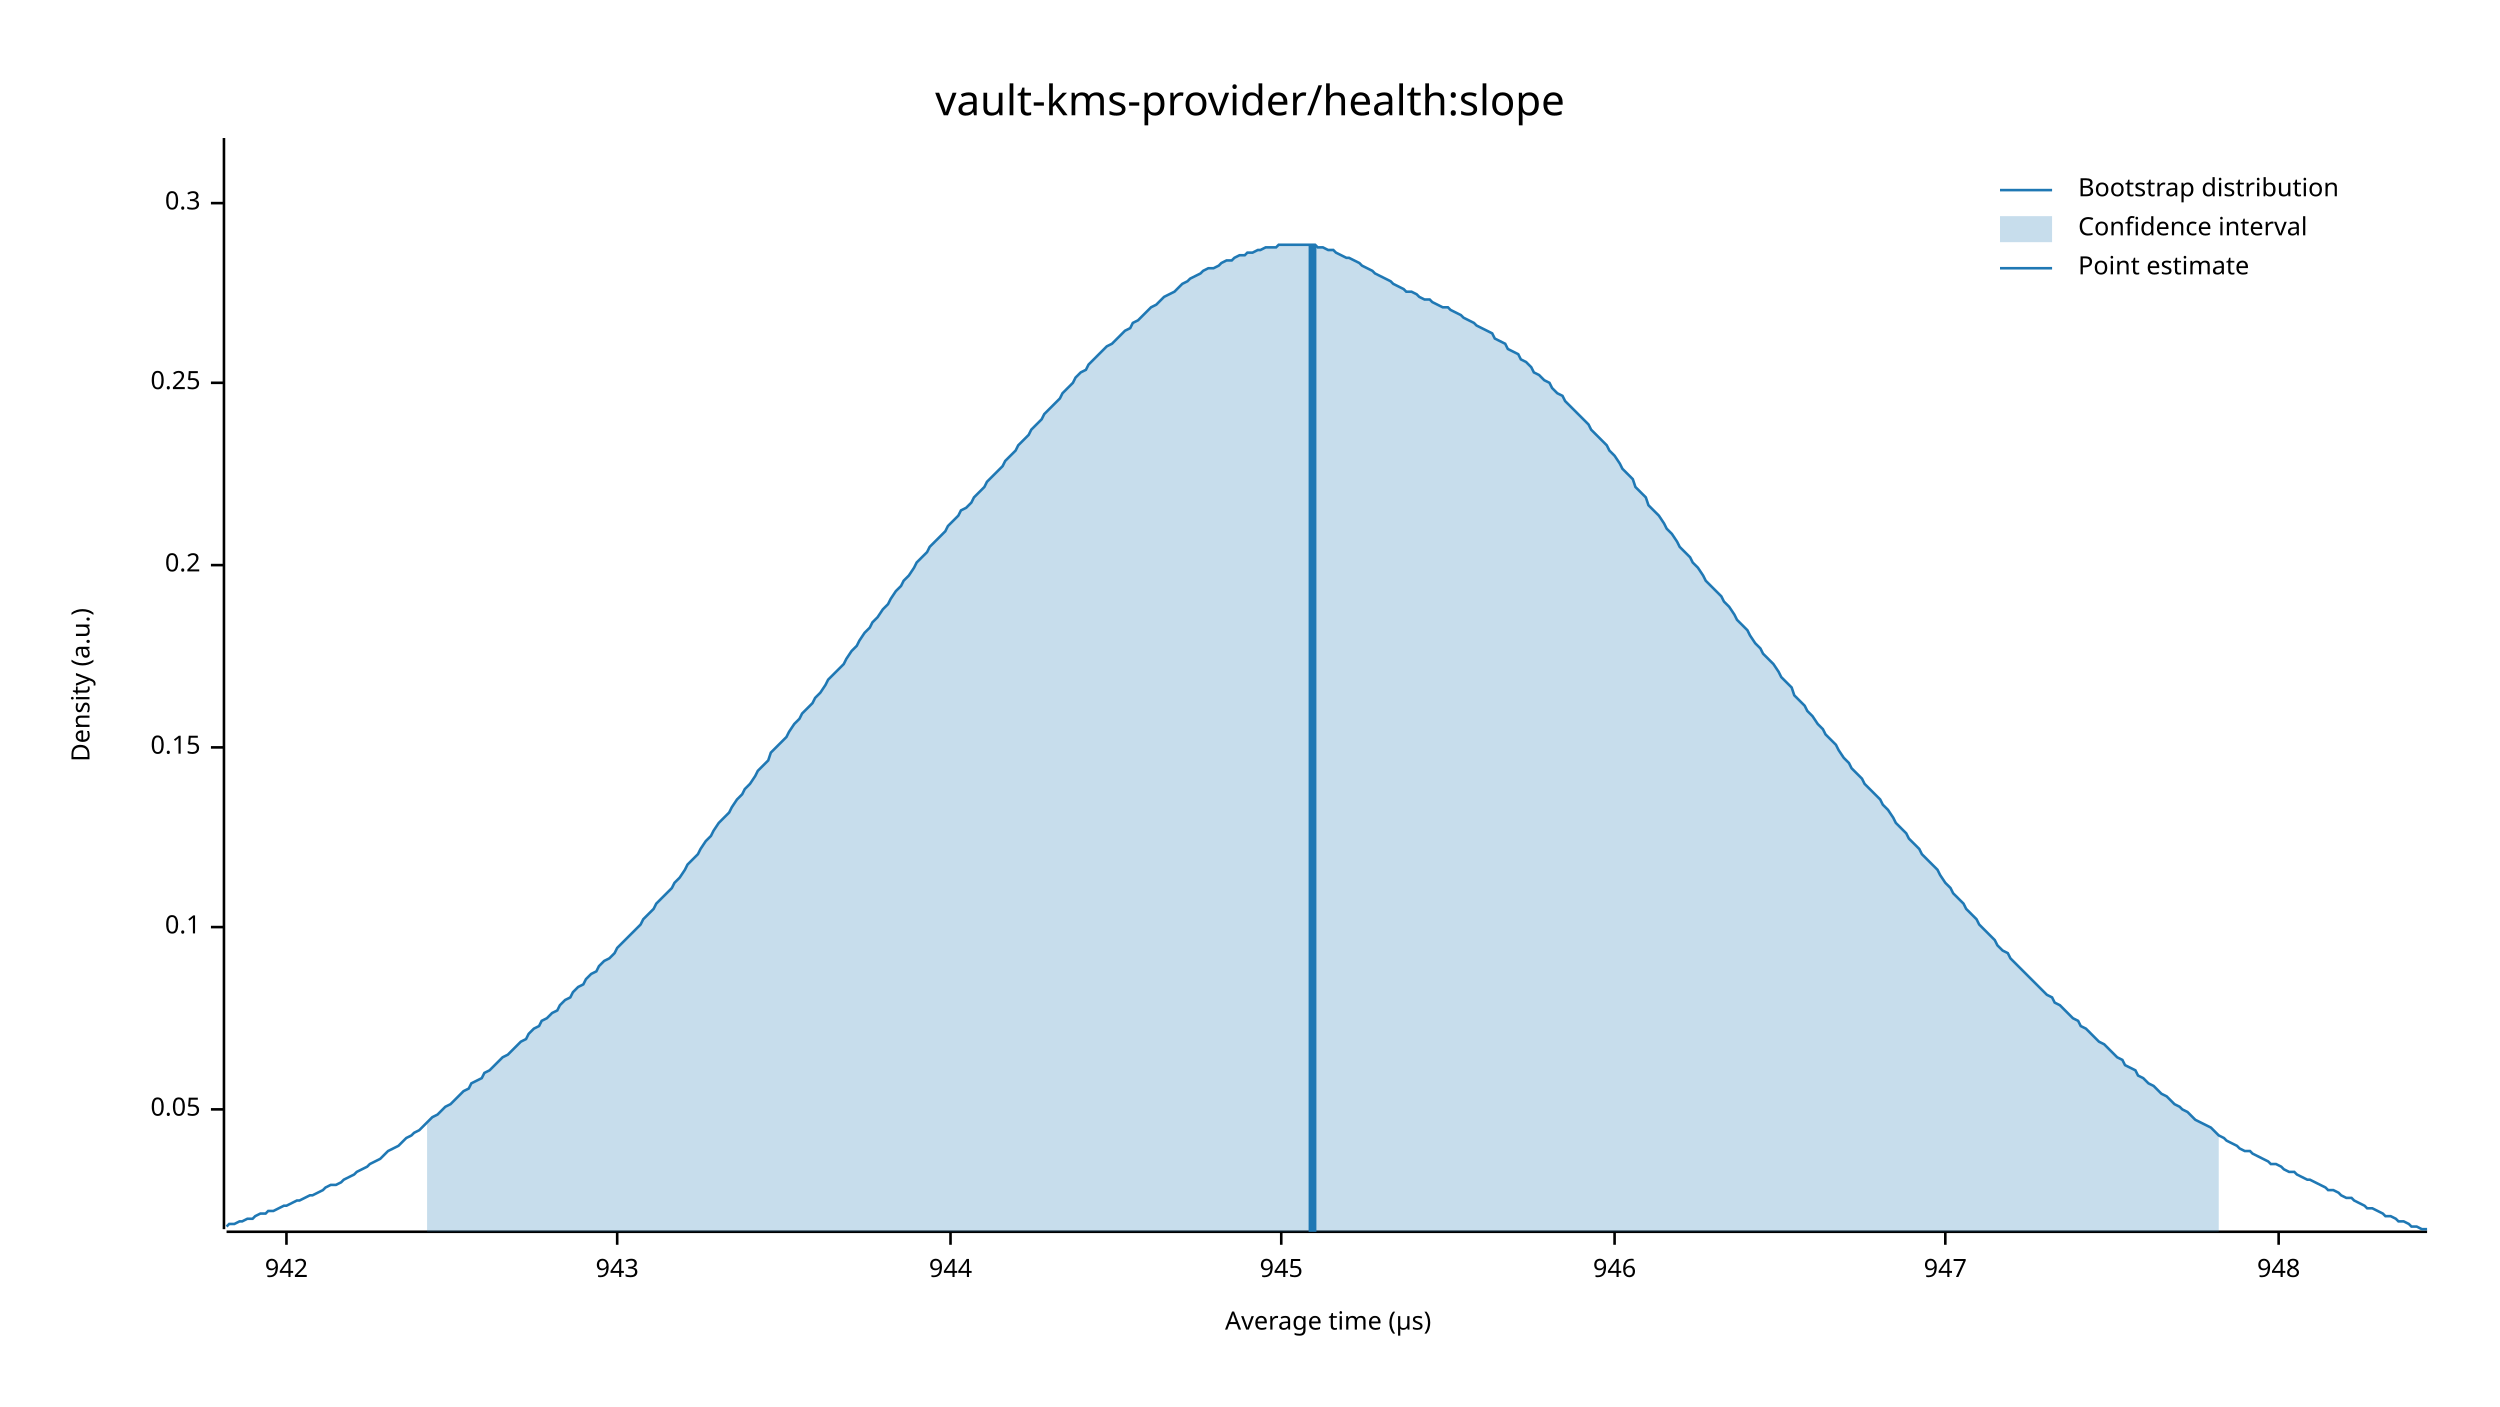
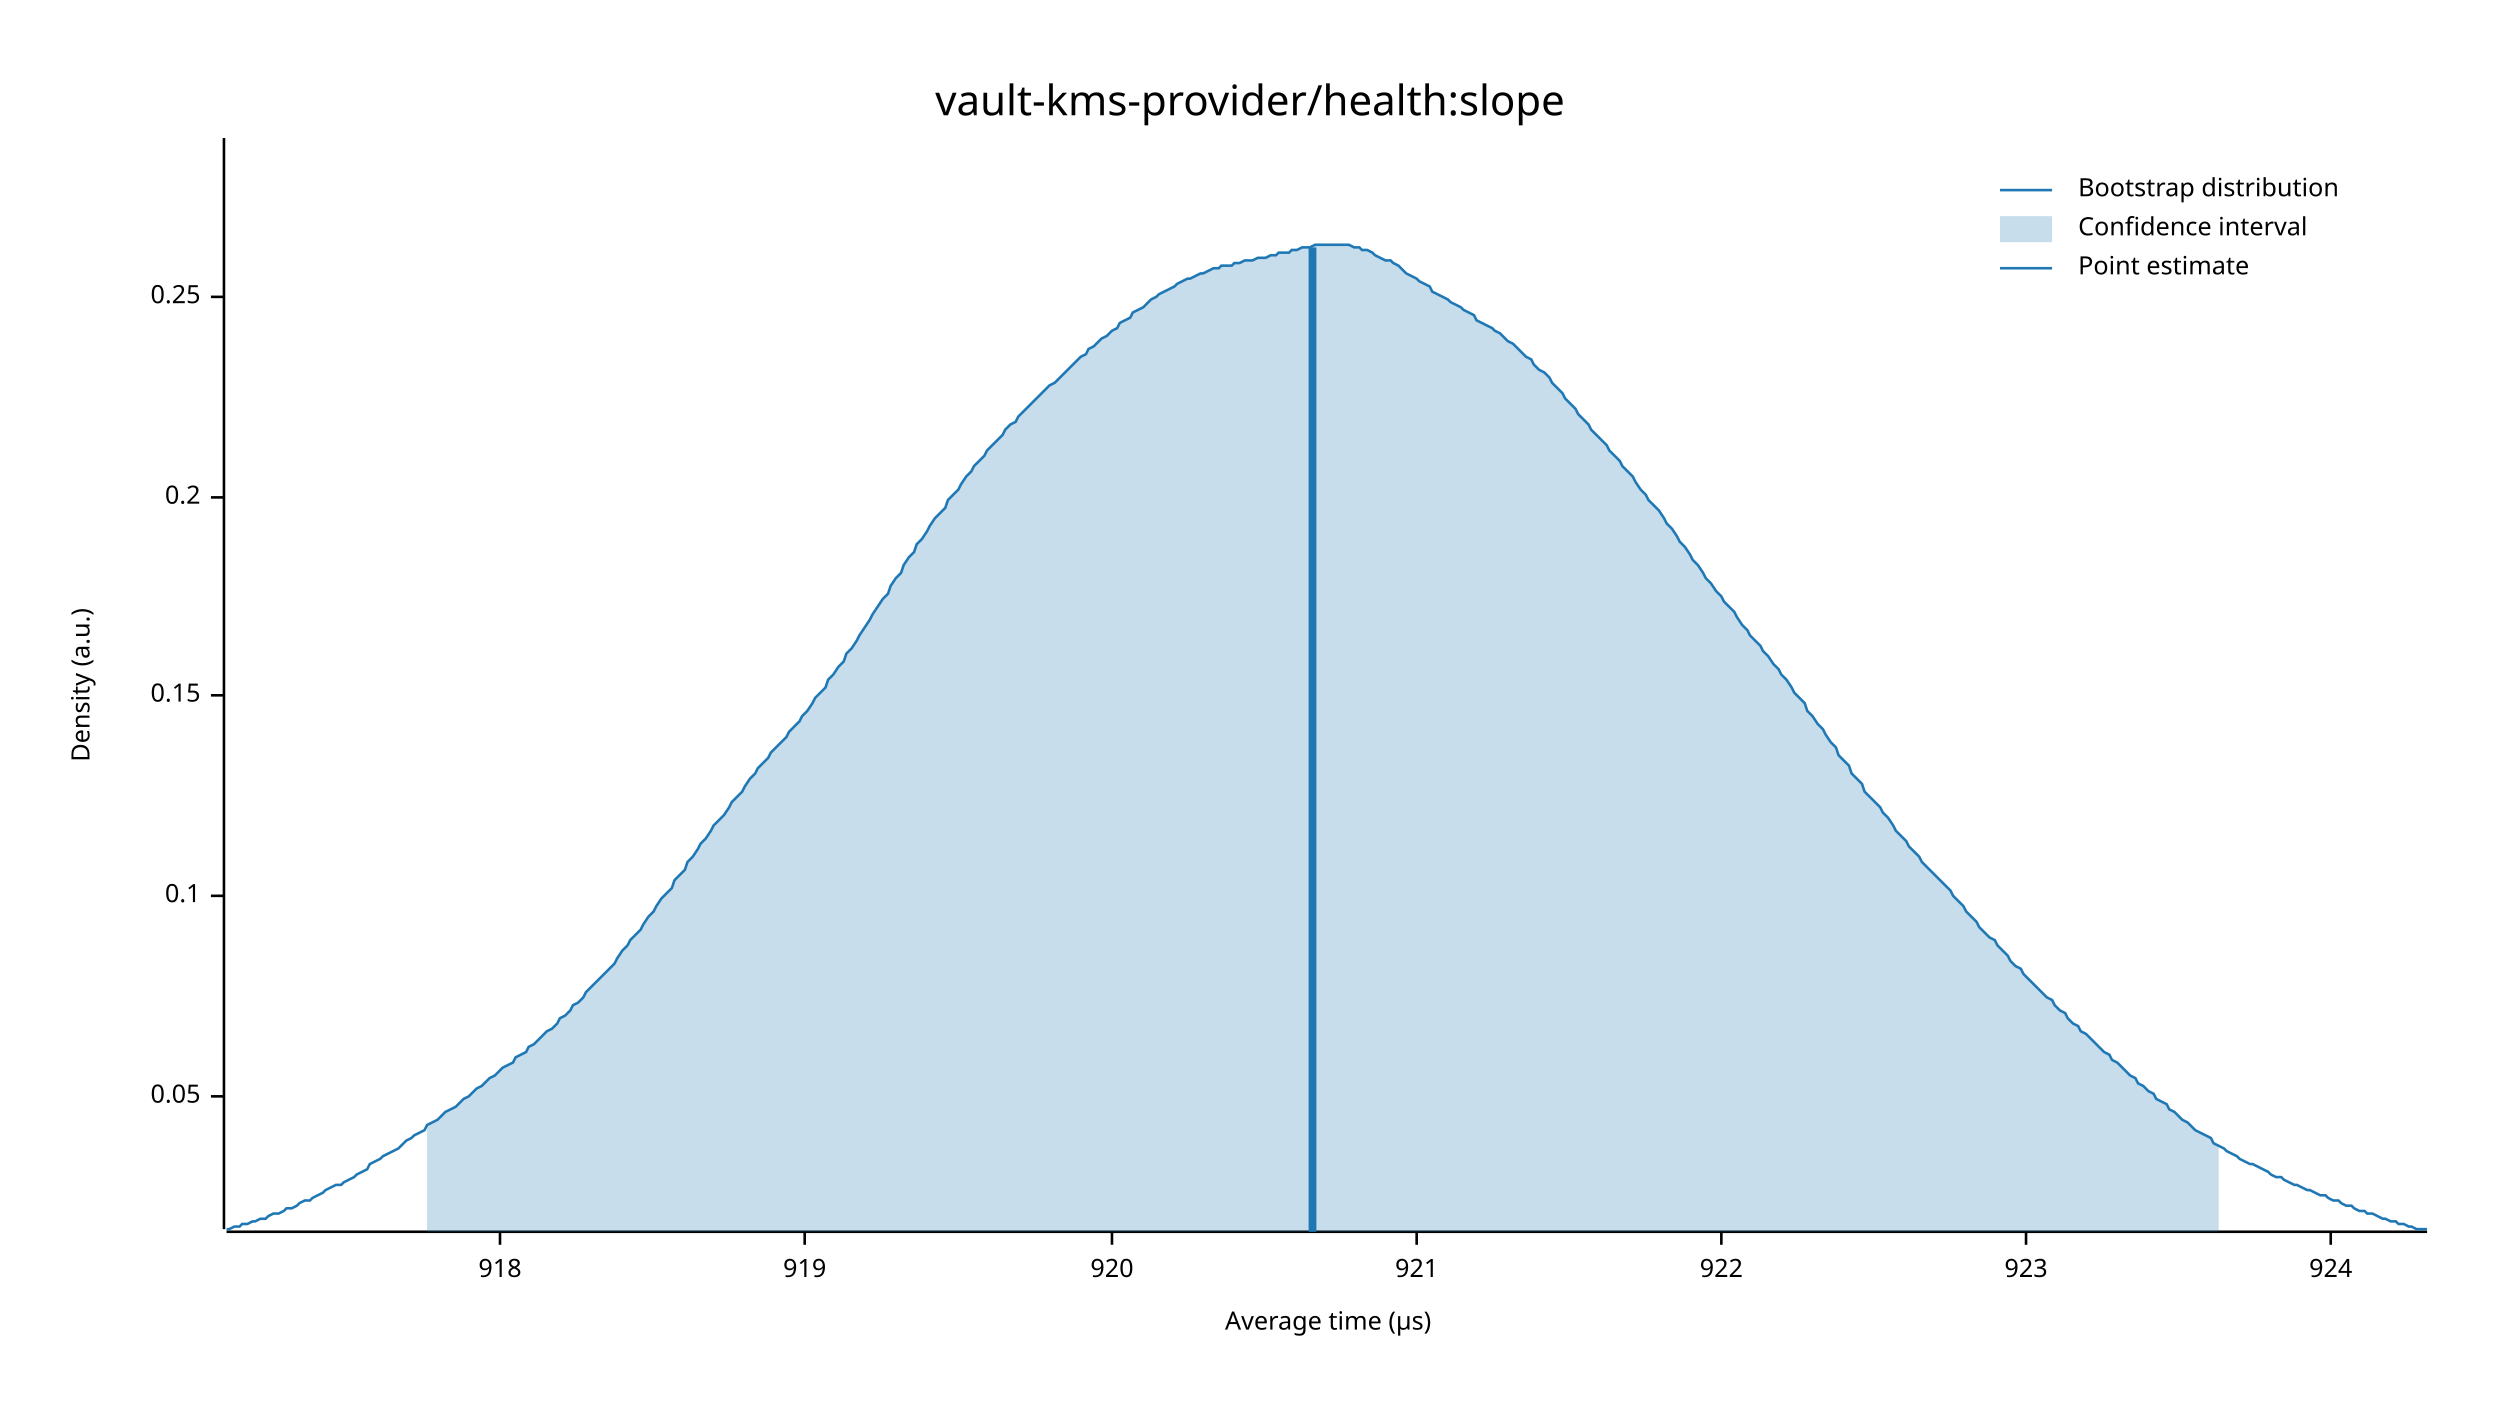
<svg xmlns="http://www.w3.org/2000/svg" width="960" height="540" viewBox="0 0 960 540">
  <text x="480" y="32" dy="0.76em" text-anchor="middle" font-family="sans-serif" font-size="16.129" opacity="1" fill="#000000">
vault-kms-provider/health:slope
</text>
  <text x="27" y="263" dy="0.76em" text-anchor="middle" font-family="sans-serif" font-size="9.677" opacity="1" fill="#000000" transform="rotate(270, 27, 263)">
Density (a.u.)
</text>
  <text x="510" y="513" dy="-0.5ex" text-anchor="middle" font-family="sans-serif" font-size="9.677" opacity="1" fill="#000000">
Average time (µs)
</text>
  <polyline fill="none" opacity="1" stroke="#000000" stroke-width="1" points="86,53 86,472 " />
-   <text x="77" y="426" dy="0.5ex" text-anchor="end" font-family="sans-serif" font-size="9.677" opacity="1" fill="#000000">
+   <text x="77" y="421" dy="0.5ex" text-anchor="end" font-family="sans-serif" font-size="9.677" opacity="1" fill="#000000">
0.05
</text>
-   <polyline fill="none" opacity="1" stroke="#000000" stroke-width="1" points="81,426 86,426 " />
-   <text x="77" y="356" dy="0.5ex" text-anchor="end" font-family="sans-serif" font-size="9.677" opacity="1" fill="#000000">
+   <polyline fill="none" opacity="1" stroke="#000000" stroke-width="1" points="81,421 86,421 " />
+   <text x="77" y="344" dy="0.5ex" text-anchor="end" font-family="sans-serif" font-size="9.677" opacity="1" fill="#000000">
0.1
</text>
-   <polyline fill="none" opacity="1" stroke="#000000" stroke-width="1" points="81,356 86,356 " />
-   <text x="77" y="287" dy="0.5ex" text-anchor="end" font-family="sans-serif" font-size="9.677" opacity="1" fill="#000000">
+   <polyline fill="none" opacity="1" stroke="#000000" stroke-width="1" points="81,344 86,344 " />
+   <text x="77" y="267" dy="0.5ex" text-anchor="end" font-family="sans-serif" font-size="9.677" opacity="1" fill="#000000">
0.15
</text>
-   <polyline fill="none" opacity="1" stroke="#000000" stroke-width="1" points="81,287 86,287 " />
-   <text x="77" y="217" dy="0.5ex" text-anchor="end" font-family="sans-serif" font-size="9.677" opacity="1" fill="#000000">
+   <polyline fill="none" opacity="1" stroke="#000000" stroke-width="1" points="81,267 86,267 " />
+   <text x="77" y="191" dy="0.5ex" text-anchor="end" font-family="sans-serif" font-size="9.677" opacity="1" fill="#000000">
0.2
</text>
-   <polyline fill="none" opacity="1" stroke="#000000" stroke-width="1" points="81,217 86,217 " />
-   <text x="77" y="147" dy="0.5ex" text-anchor="end" font-family="sans-serif" font-size="9.677" opacity="1" fill="#000000">
+   <polyline fill="none" opacity="1" stroke="#000000" stroke-width="1" points="81,191 86,191 " />
+   <text x="77" y="114" dy="0.5ex" text-anchor="end" font-family="sans-serif" font-size="9.677" opacity="1" fill="#000000">
0.25
</text>
-   <polyline fill="none" opacity="1" stroke="#000000" stroke-width="1" points="81,147 86,147 " />
-   <text x="77" y="78" dy="0.5ex" text-anchor="end" font-family="sans-serif" font-size="9.677" opacity="1" fill="#000000">
- 0.3
+   <polyline fill="none" opacity="1" stroke="#000000" stroke-width="1" points="81,114 86,114 " />
+   <polyline fill="none" opacity="1" stroke="#000000" stroke-width="1" points="87,473 932,473 " />
+   <text x="192" y="483" dy="0.76em" text-anchor="middle" font-family="sans-serif" font-size="9.677" opacity="1" fill="#000000">
+ 918
</text>
-   <polyline fill="none" opacity="1" stroke="#000000" stroke-width="1" points="81,78 86,78 " />
-   <polyline fill="none" opacity="1" stroke="#000000" stroke-width="1" points="87,473 932,473 " />
-   <text x="110" y="483" dy="0.76em" text-anchor="middle" font-family="sans-serif" font-size="9.677" opacity="1" fill="#000000">
- 942
+   <polyline fill="none" opacity="1" stroke="#000000" stroke-width="1" points="192,473 192,478 " />
+   <text x="309" y="483" dy="0.76em" text-anchor="middle" font-family="sans-serif" font-size="9.677" opacity="1" fill="#000000">
+ 919
</text>
-   <polyline fill="none" opacity="1" stroke="#000000" stroke-width="1" points="110,473 110,478 " />
-   <text x="237" y="483" dy="0.76em" text-anchor="middle" font-family="sans-serif" font-size="9.677" opacity="1" fill="#000000">
- 943
+   <polyline fill="none" opacity="1" stroke="#000000" stroke-width="1" points="309,473 309,478 " />
+   <text x="427" y="483" dy="0.76em" text-anchor="middle" font-family="sans-serif" font-size="9.677" opacity="1" fill="#000000">
+ 920
</text>
-   <polyline fill="none" opacity="1" stroke="#000000" stroke-width="1" points="237,473 237,478 " />
-   <text x="365" y="483" dy="0.76em" text-anchor="middle" font-family="sans-serif" font-size="9.677" opacity="1" fill="#000000">
- 944
+   <polyline fill="none" opacity="1" stroke="#000000" stroke-width="1" points="427,473 427,478 " />
+   <text x="544" y="483" dy="0.76em" text-anchor="middle" font-family="sans-serif" font-size="9.677" opacity="1" fill="#000000">
+ 921
</text>
-   <polyline fill="none" opacity="1" stroke="#000000" stroke-width="1" points="365,473 365,478 " />
-   <text x="492" y="483" dy="0.76em" text-anchor="middle" font-family="sans-serif" font-size="9.677" opacity="1" fill="#000000">
- 945
+   <polyline fill="none" opacity="1" stroke="#000000" stroke-width="1" points="544,473 544,478 " />
+   <text x="661" y="483" dy="0.76em" text-anchor="middle" font-family="sans-serif" font-size="9.677" opacity="1" fill="#000000">
+ 922
</text>
-   <polyline fill="none" opacity="1" stroke="#000000" stroke-width="1" points="492,473 492,478 " />
-   <text x="620" y="483" dy="0.76em" text-anchor="middle" font-family="sans-serif" font-size="9.677" opacity="1" fill="#000000">
- 946
+   <polyline fill="none" opacity="1" stroke="#000000" stroke-width="1" points="661,473 661,478 " />
+   <text x="778" y="483" dy="0.76em" text-anchor="middle" font-family="sans-serif" font-size="9.677" opacity="1" fill="#000000">
+ 923
</text>
-   <polyline fill="none" opacity="1" stroke="#000000" stroke-width="1" points="620,473 620,478 " />
-   <text x="747" y="483" dy="0.76em" text-anchor="middle" font-family="sans-serif" font-size="9.677" opacity="1" fill="#000000">
- 947
+   <polyline fill="none" opacity="1" stroke="#000000" stroke-width="1" points="778,473 778,478 " />
+   <text x="895" y="483" dy="0.76em" text-anchor="middle" font-family="sans-serif" font-size="9.677" opacity="1" fill="#000000">
+ 924
</text>
-   <polyline fill="none" opacity="1" stroke="#000000" stroke-width="1" points="747,473 747,478 " />
-   <text x="875" y="483" dy="0.76em" text-anchor="middle" font-family="sans-serif" font-size="9.677" opacity="1" fill="#000000">
- 948
- </text>
-   <polyline fill="none" opacity="1" stroke="#000000" stroke-width="1" points="875,473 875,478 " />
-   <polyline fill="none" opacity="1" stroke="#1F78B4" stroke-width="1" points="87,471 88,470 90,470 92,469 93,469 95,468 97,468 98,467 100,466 102,466 103,465 105,465 107,464 109,463 110,463 112,462 114,461 115,461 117,460 119,459 120,459 122,458 124,457 125,456 127,455 129,455 131,454 132,453 134,452 136,451 137,450 139,449 141,448 142,447 144,446 146,445 147,444 149,442 151,441 153,440 154,439 156,437 158,436 159,435 161,434 163,432 164,431 166,429 168,428 169,427 171,425 173,424 175,422 176,421 178,419 180,418 181,416 183,415 185,414 186,412 188,411 190,409 191,408 193,406 195,405 197,403 198,402 200,400 202,399 203,397 205,395 207,394 208,392 210,391 212,389 214,388 215,386 217,384 219,383 220,381 222,379 224,378 225,376 227,374 229,373 230,371 232,369 234,368 236,366 237,364 239,362 241,360 242,359 244,357 246,355 247,353 249,351 251,349 252,347 254,345 256,343 258,341 259,339 261,337 263,334 264,332 266,330 268,328 269,326 271,323 273,321 274,319 276,316 278,314 280,312 281,310 283,307 285,305 286,303 288,301 290,298 291,296 293,294 295,292 296,289 298,287 300,285 302,283 303,281 305,278 307,276 308,274 310,272 312,270 313,268 315,266 317,263 318,261 320,259 322,257 324,255 325,253 327,250 329,248 330,246 332,243 334,241 335,239 337,237 339,234 341,232 342,230 344,227 346,225 347,223 349,221 351,218 352,216 354,214 356,212 357,210 359,208 361,206 363,204 364,202 366,200 368,198 369,196 371,195 373,193 374,191 376,189 378,187 379,185 381,183 383,181 385,179 386,177 388,175 390,173 391,171 393,169 395,167 396,165 398,163 400,161 401,159 403,157 405,155 407,153 408,151 410,149 412,147 413,145 415,143 417,142 418,140 420,138 422,136 423,135 425,133 427,132 429,130 430,129 432,127 434,126 435,124 437,123 439,121 440,120 442,118 444,117 445,116 447,114 449,113 451,112 452,111 454,109 456,108 457,107 459,106 461,105 462,104 464,103 466,103 468,102 469,101 471,100 473,100 474,99 476,98 478,98 479,97 481,97 483,96 484,96 486,95 488,95 490,95 491,94 493,94 495,94 496,94 498,94 500,94 501,94 503,94 505,94 506,95 508,95 510,96 512,96 513,97 515,98 517,99 518,99 520,100 522,101 523,102 525,103 527,104 528,105 530,106 532,107 534,108 535,109 537,110 539,111 540,112 542,112 544,113 545,114 547,115 549,115 550,116 552,117 554,118 556,118 557,119 559,120 561,121 562,122 564,123 566,124 567,125 569,126 571,127 573,128 574,130 576,131 578,132 579,134 581,135 583,136 584,138 586,139 588,141 589,143 591,144 593,146 595,147 596,149 598,151 600,152 601,154 603,156 605,158 606,159 608,161 610,163 611,165 613,167 615,169 617,171 618,173 620,175 622,178 623,180 625,182 627,184 628,187 630,189 632,191 633,194 635,196 637,198 639,201 640,203 642,205 644,208 645,210 647,212 649,214 650,216 652,218 654,221 655,223 657,225 659,227 661,229 662,231 664,233 666,236 667,238 669,240 671,242 672,244 674,247 676,249 677,251 679,253 681,255 683,258 684,260 686,262 688,264 689,267 691,269 693,271 694,273 696,275 698,278 700,280 701,282 703,284 705,286 706,288 708,291 710,293 711,295 713,297 715,299 716,301 718,303 720,305 722,307 723,309 725,311 727,314 728,316 730,318 732,320 733,322 735,324 737,326 738,328 740,330 742,332 744,334 745,336 747,339 749,341 750,343 752,345 754,347 755,349 757,351 759,353 760,355 762,357 764,359 766,361 767,363 769,365 771,366 772,368 774,370 776,372 777,373 779,375 781,377 782,378 784,380 786,382 788,383 789,385 791,386 793,388 794,389 796,391 798,392 799,394 801,395 803,397 804,398 806,400 808,401 810,403 811,404 813,406 815,407 816,409 818,410 820,411 821,413 823,414 825,416 827,417 828,418 830,420 832,421 833,422 835,424 837,425 838,426 840,427 842,429 843,430 845,431 847,432 849,433 850,434 852,436 854,437 855,438 857,439 859,440 860,441 862,442 864,442 865,443 867,444 869,445 871,446 872,447 874,447 876,448 877,449 879,450 881,450 882,451 884,452 886,453 887,453 889,454 891,455 893,456 894,457 896,457 898,458 899,459 901,460 903,460 904,461 906,462 908,463 909,464 911,464 913,465 915,466 916,467 918,467 920,468 921,469 923,469 925,470 926,471 928,471 930,472 932,472 " />
-   <polygon opacity="0.25" fill="#1F78B4" points="164,431 166,429 168,428 169,427 171,425 173,424 175,422 176,421 178,419 180,418 181,416 183,415 185,414 186,412 188,411 190,409 191,408 193,406 195,405 197,403 198,402 200,400 202,399 203,397 205,395 207,394 208,392 210,391 212,389 214,388 215,386 217,384 219,383 220,381 222,379 224,378 225,376 227,374 229,373 230,371 232,369 234,368 236,366 237,364 239,362 241,360 242,359 244,357 246,355 247,353 249,351 251,349 252,347 254,345 256,343 258,341 259,339 261,337 263,334 264,332 266,330 268,328 269,326 271,323 273,321 274,319 276,316 278,314 280,312 281,310 283,307 285,305 286,303 288,301 290,298 291,296 293,294 295,292 296,289 298,287 300,285 302,283 303,281 305,278 307,276 308,274 310,272 312,270 313,268 315,266 317,263 318,261 320,259 322,257 324,255 325,253 327,250 329,248 330,246 332,243 334,241 335,239 337,237 339,234 341,232 342,230 344,227 346,225 347,223 349,221 351,218 352,216 354,214 356,212 357,210 359,208 361,206 363,204 364,202 366,200 368,198 369,196 371,195 373,193 374,191 376,189 378,187 379,185 381,183 383,181 385,179 386,177 388,175 390,173 391,171 393,169 395,167 396,165 398,163 400,161 401,159 403,157 405,155 407,153 408,151 410,149 412,147 413,145 415,143 417,142 418,140 420,138 422,136 423,135 425,133 427,132 429,130 430,129 432,127 434,126 435,124 437,123 439,121 440,120 442,118 444,117 445,116 447,114 449,113 451,112 452,111 454,109 456,108 457,107 459,106 461,105 462,104 464,103 466,103 468,102 469,101 471,100 473,100 474,99 476,98 478,98 479,97 481,97 483,96 484,96 486,95 488,95 490,95 491,94 493,94 495,94 496,94 498,94 500,94 501,94 503,94 505,94 506,95 508,95 510,96 512,96 513,97 515,98 517,99 518,99 520,100 522,101 523,102 525,103 527,104 528,105 530,106 532,107 534,108 535,109 537,110 539,111 540,112 542,112 544,113 545,114 547,115 549,115 550,116 552,117 554,118 556,118 557,119 559,120 561,121 562,122 564,123 566,124 567,125 569,126 571,127 573,128 574,130 576,131 578,132 579,134 581,135 583,136 584,138 586,139 588,141 589,143 591,144 593,146 595,147 596,149 598,151 600,152 601,154 603,156 605,158 606,159 608,161 610,163 611,165 613,167 615,169 617,171 618,173 620,175 622,178 623,180 625,182 627,184 628,187 630,189 632,191 633,194 635,196 637,198 639,201 640,203 642,205 644,208 645,210 647,212 649,214 650,216 652,218 654,221 655,223 657,225 659,227 661,229 662,231 664,233 666,236 667,238 669,240 671,242 672,244 674,247 676,249 677,251 679,253 681,255 683,258 684,260 686,262 688,264 689,267 691,269 693,271 694,273 696,275 698,278 700,280 701,282 703,284 705,286 706,288 708,291 710,293 711,295 713,297 715,299 716,301 718,303 720,305 722,307 723,309 725,311 727,314 728,316 730,318 732,320 733,322 735,324 737,326 738,328 740,330 742,332 744,334 745,336 747,339 749,341 750,343 752,345 754,347 755,349 757,351 759,353 760,355 762,357 764,359 766,361 767,363 769,365 771,366 772,368 774,370 776,372 777,373 779,375 781,377 782,378 784,380 786,382 788,383 789,385 791,386 793,388 794,389 796,391 798,392 799,394 801,395 803,397 804,398 806,400 808,401 810,403 811,404 813,406 815,407 816,409 818,410 820,411 821,413 823,414 825,416 827,417 828,418 830,420 832,421 833,422 835,424 837,425 838,426 840,427 842,429 843,430 845,431 847,432 849,433 850,434 852,436 852,473 164,473 " />
-   <polyline fill="none" opacity="1" stroke="#1F78B4" stroke-width="3" points="504,473 504,94 " />
+   <polyline fill="none" opacity="1" stroke="#000000" stroke-width="1" points="895,473 895,478 " />
+   <polyline fill="none" opacity="1" stroke="#1F78B4" stroke-width="1" points="87,472 88,472 90,471 92,471 93,470 95,470 97,469 98,469 100,468 102,468 103,467 105,466 107,466 109,465 110,464 112,464 114,463 115,462 117,461 119,461 120,460 122,459 124,458 125,457 127,456 129,455 131,455 132,454 134,453 136,452 137,451 139,450 141,449 142,447 144,446 146,445 147,444 149,443 151,442 153,441 154,440 156,438 158,437 159,436 161,435 163,434 164,432 166,431 168,430 169,429 171,427 173,426 175,425 176,424 178,422 180,421 181,420 183,418 185,417 186,416 188,414 190,413 191,412 193,410 195,409 197,408 198,406 200,405 202,404 203,402 205,401 207,399 208,398 210,396 212,395 214,393 215,391 217,390 219,388 220,386 222,385 224,383 225,381 227,379 229,377 230,376 232,374 234,372 236,370 237,368 239,365 241,363 242,361 244,359 246,357 247,355 249,352 251,350 252,348 254,345 256,343 258,341 259,338 261,336 263,334 264,331 266,329 268,326 269,324 271,322 273,319 274,317 276,315 278,313 280,310 281,308 283,306 285,304 286,302 288,299 290,297 291,295 293,293 295,291 296,289 298,287 300,285 302,283 303,281 305,279 307,277 308,275 310,273 312,270 313,268 315,266 317,264 318,261 320,259 322,256 324,254 325,251 327,249 329,246 330,244 332,241 334,238 335,236 337,233 339,230 341,228 342,225 344,222 346,220 347,217 349,214 351,212 352,209 354,207 356,204 357,202 359,199 361,197 363,195 364,192 366,190 368,188 369,186 371,183 373,181 374,179 376,177 378,175 379,173 381,171 383,169 385,167 386,165 388,163 390,162 391,160 393,158 395,156 396,155 398,153 400,151 401,150 403,148 405,147 407,145 408,144 410,142 412,140 413,139 415,137 417,136 418,134 420,133 422,131 423,130 425,129 427,127 429,126 430,124 432,123 434,122 435,120 437,119 439,118 440,117 442,115 444,114 445,113 447,112 449,111 451,110 452,109 454,108 456,107 457,107 459,106 461,105 462,105 464,104 466,103 468,103 469,102 471,102 473,102 474,101 476,101 478,100 479,100 481,100 483,99 484,99 486,99 488,98 490,98 491,97 493,97 495,97 496,96 498,96 500,95 501,95 503,95 505,94 506,94 508,94 510,94 512,94 513,94 515,94 517,94 518,94 520,95 522,95 523,96 525,96 527,97 528,98 530,99 532,100 534,100 535,101 537,102 539,104 540,105 542,106 544,107 545,108 547,109 549,110 550,112 552,113 554,114 556,115 557,116 559,117 561,118 562,119 564,120 566,121 567,123 569,124 571,125 573,126 574,127 576,128 578,130 579,131 581,132 583,134 584,135 586,137 588,138 589,140 591,142 593,143 595,145 596,147 598,149 600,151 601,153 603,155 605,157 606,159 608,161 610,163 611,165 613,167 615,169 617,171 618,173 620,175 622,177 623,179 625,181 627,183 628,185 630,188 632,190 633,192 635,194 637,196 639,199 640,201 642,203 644,206 645,208 647,210 649,213 650,215 652,217 654,220 655,222 657,224 659,227 661,229 662,231 664,233 666,235 667,237 669,240 671,242 672,244 674,246 676,248 677,250 679,252 681,255 683,257 684,259 686,261 688,264 689,266 691,268 693,270 694,273 696,275 698,278 700,280 701,282 703,285 705,287 706,290 708,292 710,294 711,297 713,299 715,301 716,304 718,306 720,308 722,310 723,312 725,314 727,317 728,319 730,321 732,323 733,325 735,327 737,329 738,331 740,333 742,335 744,337 745,338 747,340 749,342 750,344 752,346 754,348 755,350 757,352 759,354 760,356 762,358 764,360 766,361 767,363 769,365 771,367 772,369 774,371 776,372 777,374 779,376 781,378 782,379 784,381 786,383 788,384 789,386 791,388 793,389 794,391 796,393 798,394 799,396 801,397 803,399 804,400 806,402 808,404 810,405 811,407 813,408 815,410 816,411 818,413 820,414 821,416 823,417 825,419 827,420 828,422 830,423 832,424 833,426 835,427 837,429 838,430 840,431 842,433 843,434 845,435 847,436 849,437 850,439 852,440 854,441 855,442 857,443 859,444 860,445 862,446 864,447 865,447 867,448 869,449 871,450 872,451 874,452 876,452 877,453 879,454 881,455 882,455 884,456 886,457 887,457 889,458 891,459 893,459 894,460 896,461 898,461 899,462 901,463 903,463 904,464 906,465 908,465 909,466 911,466 913,467 915,468 916,468 918,469 920,469 921,470 923,470 925,471 926,471 928,472 930,472 932,472 " />
+   <polygon opacity="0.25" fill="#1F78B4" points="164,432 166,431 168,430 169,429 171,427 173,426 175,425 176,424 178,422 180,421 181,420 183,418 185,417 186,416 188,414 190,413 191,412 193,410 195,409 197,408 198,406 200,405 202,404 203,402 205,401 207,399 208,398 210,396 212,395 214,393 215,391 217,390 219,388 220,386 222,385 224,383 225,381 227,379 229,377 230,376 232,374 234,372 236,370 237,368 239,365 241,363 242,361 244,359 246,357 247,355 249,352 251,350 252,348 254,345 256,343 258,341 259,338 261,336 263,334 264,331 266,329 268,326 269,324 271,322 273,319 274,317 276,315 278,313 280,310 281,308 283,306 285,304 286,302 288,299 290,297 291,295 293,293 295,291 296,289 298,287 300,285 302,283 303,281 305,279 307,277 308,275 310,273 312,270 313,268 315,266 317,264 318,261 320,259 322,256 324,254 325,251 327,249 329,246 330,244 332,241 334,238 335,236 337,233 339,230 341,228 342,225 344,222 346,220 347,217 349,214 351,212 352,209 354,207 356,204 357,202 359,199 361,197 363,195 364,192 366,190 368,188 369,186 371,183 373,181 374,179 376,177 378,175 379,173 381,171 383,169 385,167 386,165 388,163 390,162 391,160 393,158 395,156 396,155 398,153 400,151 401,150 403,148 405,147 407,145 408,144 410,142 412,140 413,139 415,137 417,136 418,134 420,133 422,131 423,130 425,129 427,127 429,126 430,124 432,123 434,122 435,120 437,119 439,118 440,117 442,115 444,114 445,113 447,112 449,111 451,110 452,109 454,108 456,107 457,107 459,106 461,105 462,105 464,104 466,103 468,103 469,102 471,102 473,102 474,101 476,101 478,100 479,100 481,100 483,99 484,99 486,99 488,98 490,98 491,97 493,97 495,97 496,96 498,96 500,95 501,95 503,95 505,94 506,94 508,94 510,94 512,94 513,94 515,94 517,94 518,94 520,95 522,95 523,96 525,96 527,97 528,98 530,99 532,100 534,100 535,101 537,102 539,104 540,105 542,106 544,107 545,108 547,109 549,110 550,112 552,113 554,114 556,115 557,116 559,117 561,118 562,119 564,120 566,121 567,123 569,124 571,125 573,126 574,127 576,128 578,130 579,131 581,132 583,134 584,135 586,137 588,138 589,140 591,142 593,143 595,145 596,147 598,149 600,151 601,153 603,155 605,157 606,159 608,161 610,163 611,165 613,167 615,169 617,171 618,173 620,175 622,177 623,179 625,181 627,183 628,185 630,188 632,190 633,192 635,194 637,196 639,199 640,201 642,203 644,206 645,208 647,210 649,213 650,215 652,217 654,220 655,222 657,224 659,227 661,229 662,231 664,233 666,235 667,237 669,240 671,242 672,244 674,246 676,248 677,250 679,252 681,255 683,257 684,259 686,261 688,264 689,266 691,268 693,270 694,273 696,275 698,278 700,280 701,282 703,285 705,287 706,290 708,292 710,294 711,297 713,299 715,301 716,304 718,306 720,308 722,310 723,312 725,314 727,317 728,319 730,321 732,323 733,325 735,327 737,329 738,331 740,333 742,335 744,337 745,338 747,340 749,342 750,344 752,346 754,348 755,350 757,352 759,354 760,356 762,358 764,360 766,361 767,363 769,365 771,367 772,369 774,371 776,372 777,374 779,376 781,378 782,379 784,381 786,383 788,384 789,386 791,388 793,389 794,391 796,393 798,394 799,396 801,397 803,399 804,400 806,402 808,404 810,405 811,407 813,408 815,410 816,411 818,413 820,414 821,416 823,417 825,419 827,420 828,422 830,423 832,424 833,426 835,427 837,429 838,430 840,431 842,433 843,434 845,435 847,436 849,437 850,439 852,440 852,473 164,473 " />
+   <polyline fill="none" opacity="1" stroke="#1F78B4" stroke-width="3" points="504,473 504,95 " />
  <text x="798" y="68" dy="0.76em" text-anchor="start" font-family="sans-serif" font-size="9.677" opacity="1" fill="#000000">
Bootstrap distribution
</text>
  <text x="798" y="83" dy="0.76em" text-anchor="start" font-family="sans-serif" font-size="9.677" opacity="1" fill="#000000">
Confidence interval
</text>
  <text x="798" y="98" dy="0.76em" text-anchor="start" font-family="sans-serif" font-size="9.677" opacity="1" fill="#000000">
Point estimate
</text>
  <polyline fill="none" opacity="1" stroke="#1F78B4" stroke-width="1" points="768,73 788,73 " />
  <rect x="768" y="83" width="20" height="10" opacity="0.25" fill="#1F78B4" stroke="none" />
  <polyline fill="none" opacity="1" stroke="#1F78B4" stroke-width="1" points="768,103 788,103 " />
</svg>
